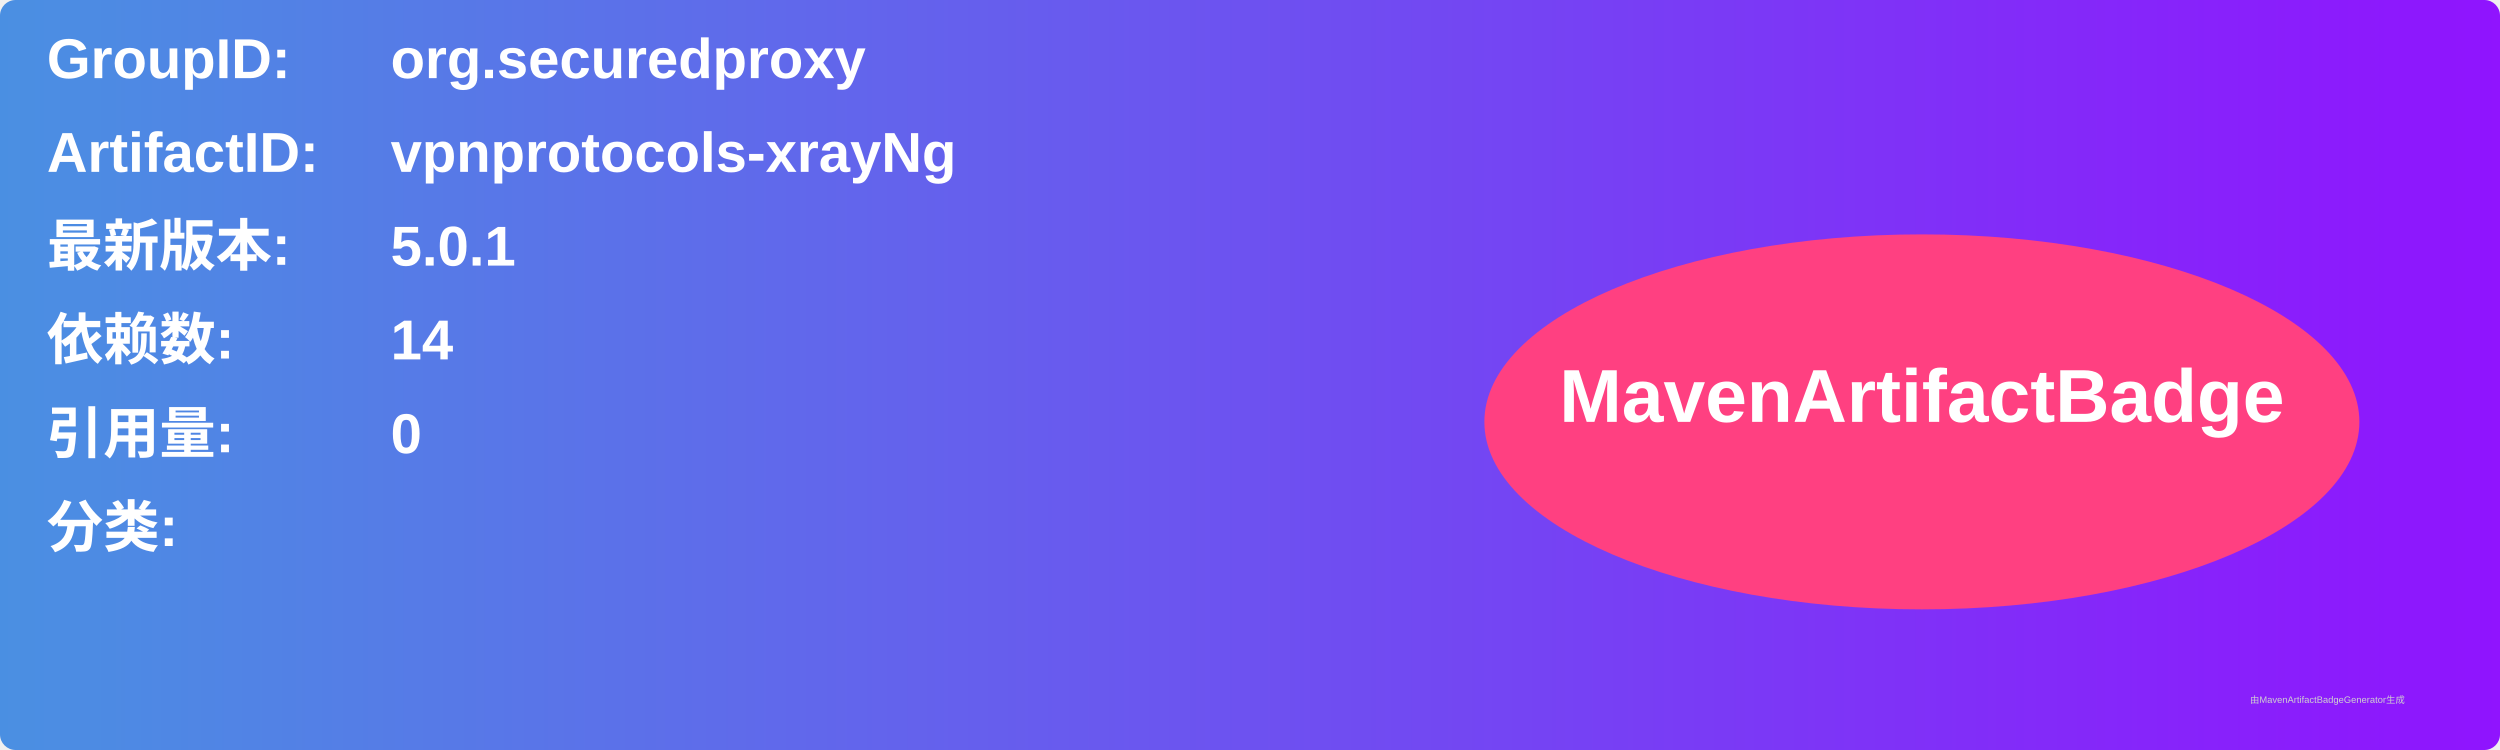
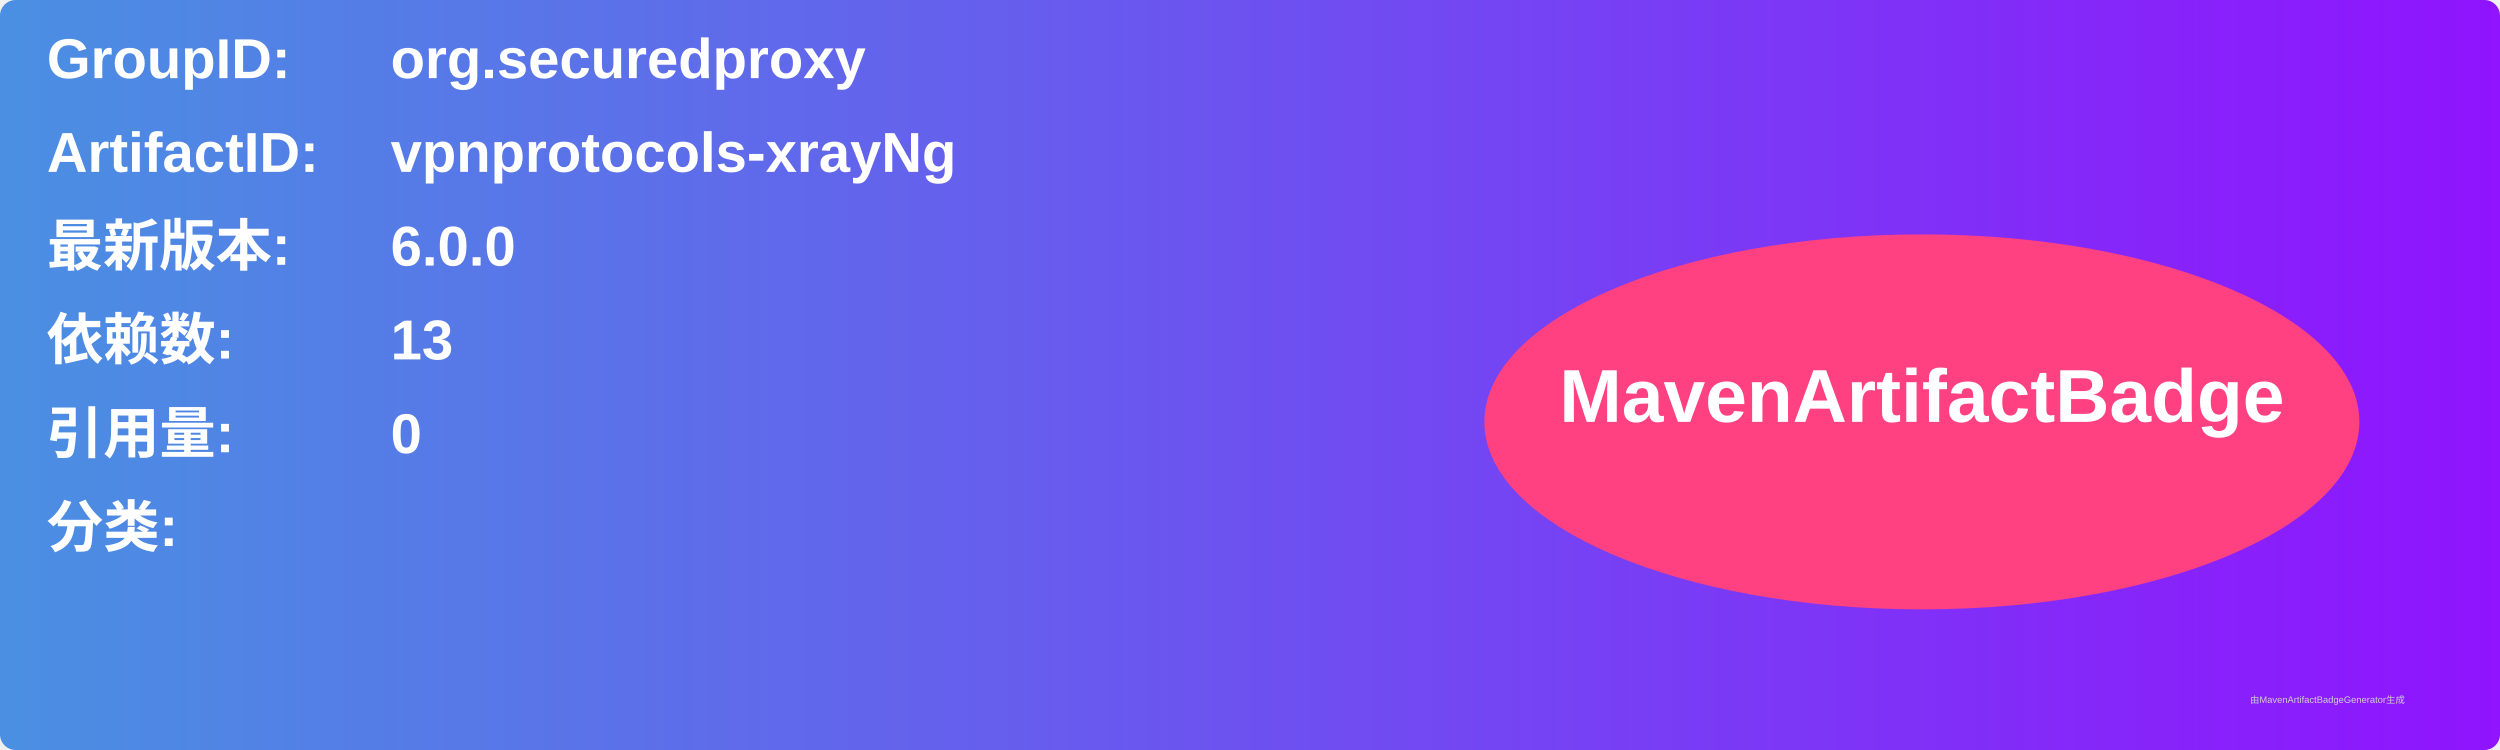
<svg xmlns="http://www.w3.org/2000/svg" width="800" height="240" viewBox="0 0 800 240">
  <linearGradient id="grad" x1="0%" y1="0%" x2="100%" y2="0%">
    <stop offset="0%" stop-color="#4a90e2" />
    <stop offset="100%" stop-color="#9013fe" />
  </linearGradient>
  <rect width="100%" height="100%" rx="5" ry="5" fill="url(#grad)" />
  <g transform="translate(15, 15)">
    <text x="0" y="10" font-family="Arial" font-size="18" fill="white" font-weight="bold" width="260">GroupID:</text>
    <text x="110" y="10" font-family="Arial" font-size="18" fill="white" font-weight="bold" width="460">org.securedproxy</text>
    <text x="0" y="40" font-family="Arial" font-size="18" fill="white" font-weight="bold" width="260">ArtifactID:</text>
    <text x="110" y="40" font-family="Arial" font-size="18" fill="white" font-weight="bold" width="460">vpnprotocols-xrayNg</text>
    <text x="0" y="70" font-family="Arial" font-size="18" fill="white" font-weight="bold">最新版本:</text>
    <text x="110" y="70" font-family="Arial" font-size="18" fill="white" font-weight="bold">
-       <tspan font-weight="bold">5.0.1</tspan>
+       <tspan font-weight="bold">6.0.0</tspan>
    </text>
    <text x="0" y="100" font-family="Arial" font-size="18" fill="white" font-weight="bold">依赖数: </text>
    <text x="110" y="100" font-family="Arial" font-size="18" fill="white">
-       <tspan font-weight="bold">14</tspan>
+       <tspan font-weight="bold">13</tspan>
    </text>
    <text x="0" y="130" font-family="Arial" font-size="18" fill="white" font-weight="bold">引用量: </text>
    <text x="110" y="130" font-family="Arial" font-size="18" fill="white">
      <tspan font-weight="bold">0</tspan>
    </text>
    <text x="0" y="160" font-family="Arial" font-size="18" fill="white" font-weight="bold">分类:</text>
    <text x="10" y="190" font-family="Arial" font-size="10" fill="white">
      <tspan font-weight="bold" />
    </text>
    <ellipse cx="600" cy="120" rx="140" ry="60" fill="#ff4081" />
    <text x="600" y="120" text-anchor="middle" font-family="Arial" font-size="24" fill="white" font-weight="bold">MavenArtifactBadge</text>
  </g>
  <text x="720" y="225" font-family="Arial" font-size="3" fill="#d0d0d0">由MavenArtifactBadgeGenerator生成</text>
</svg>
